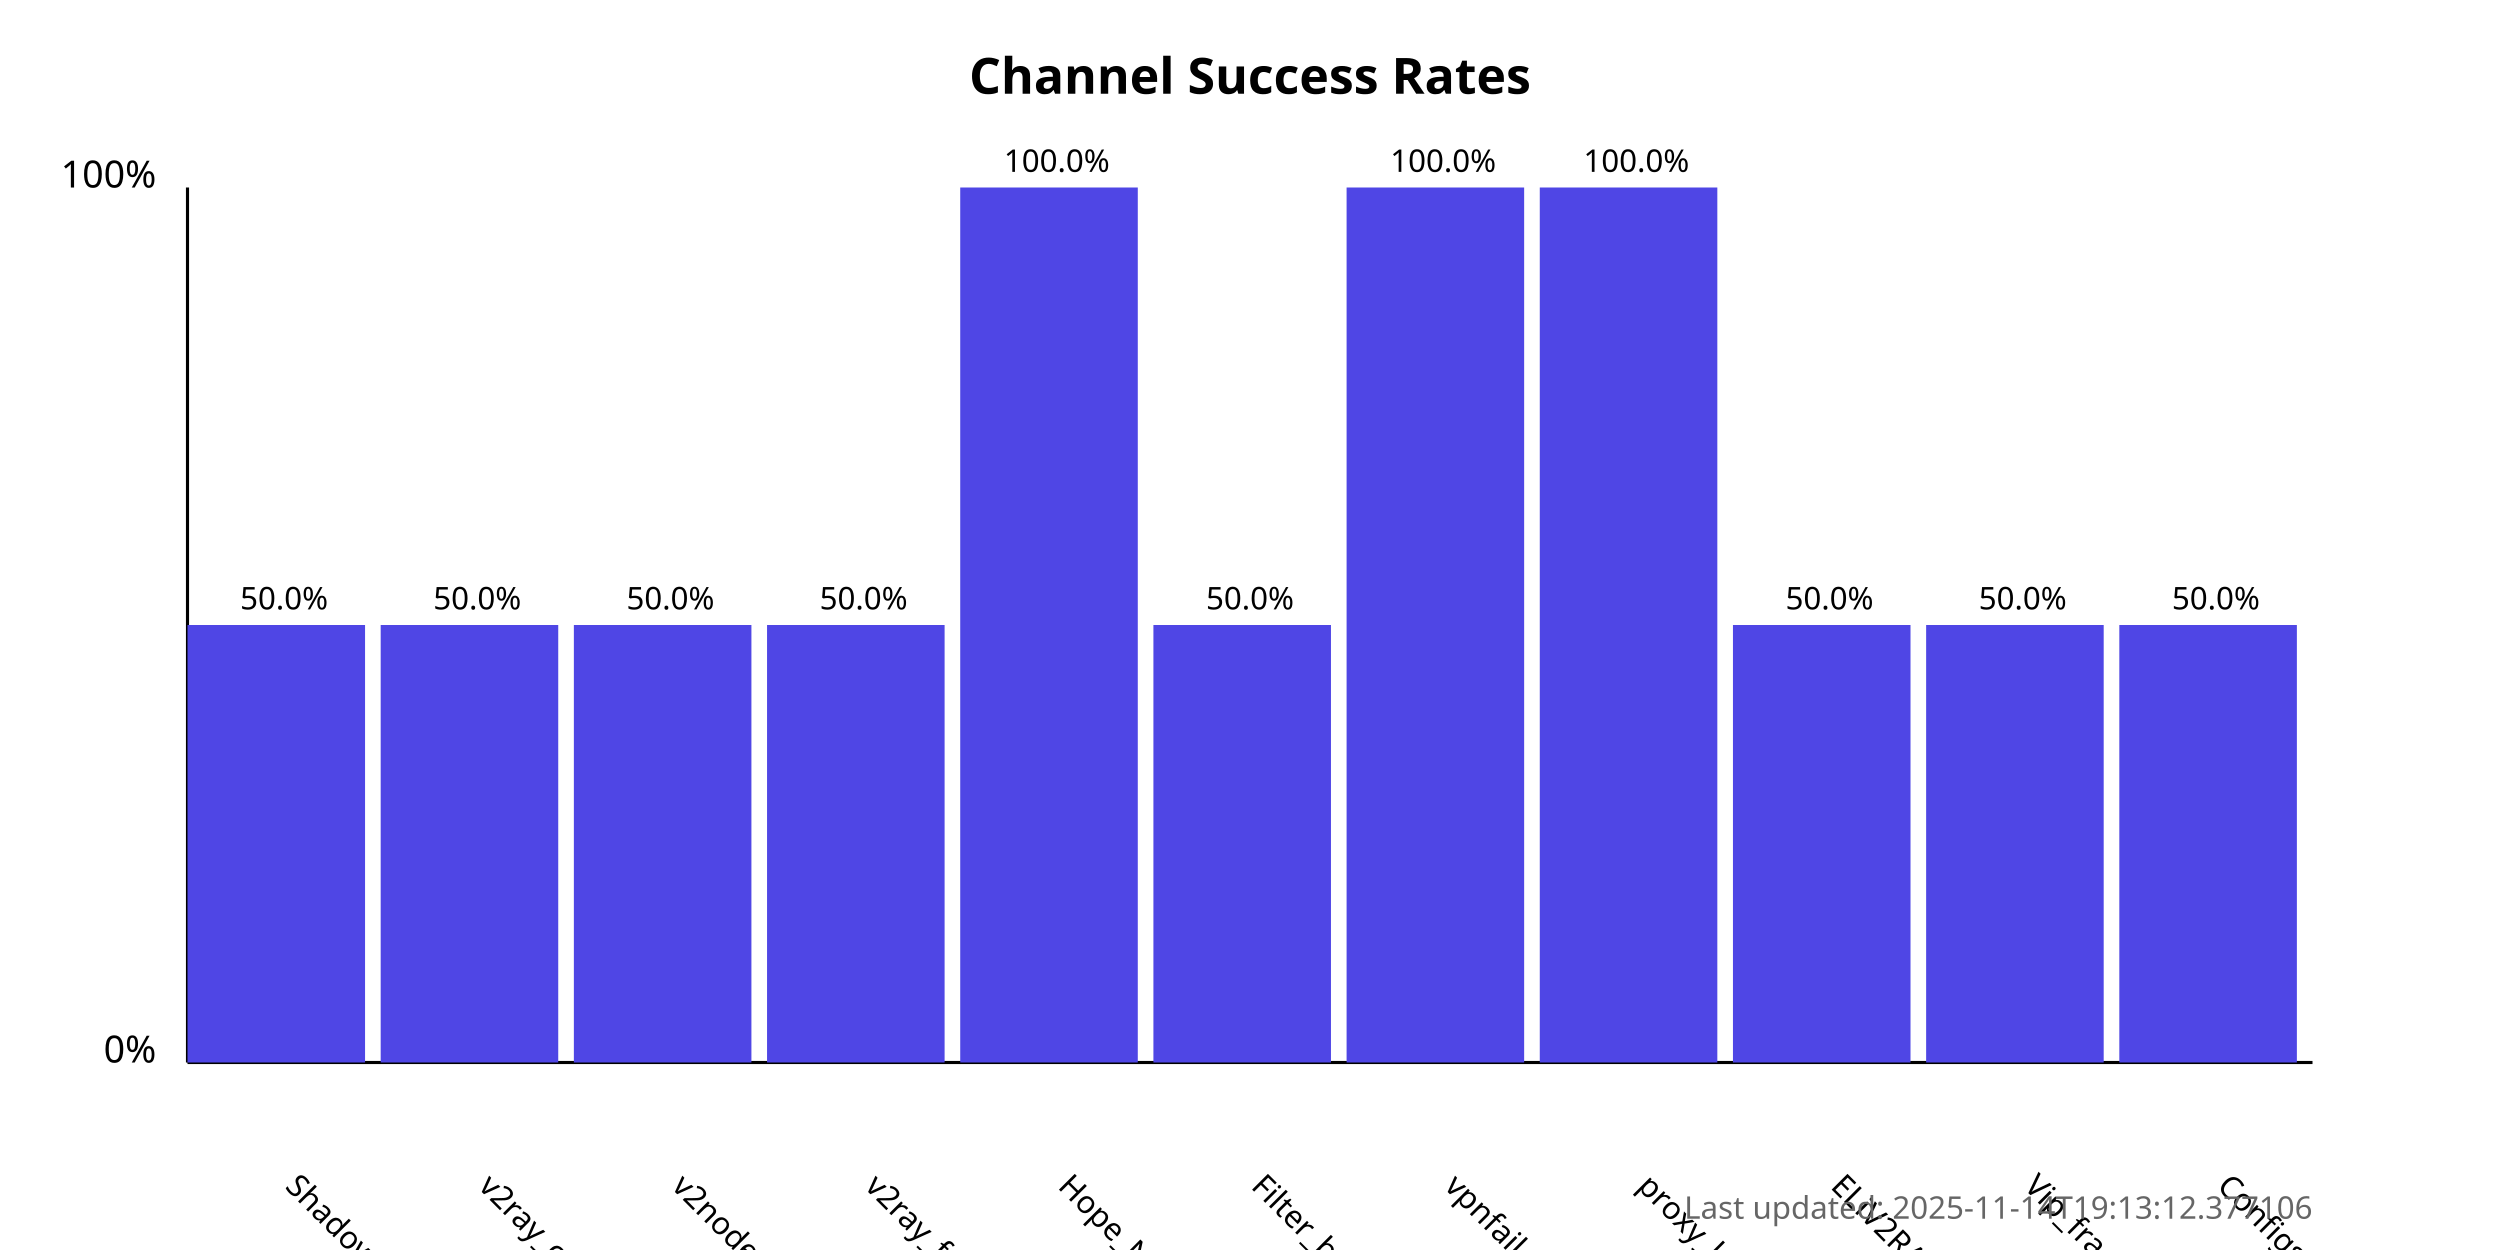
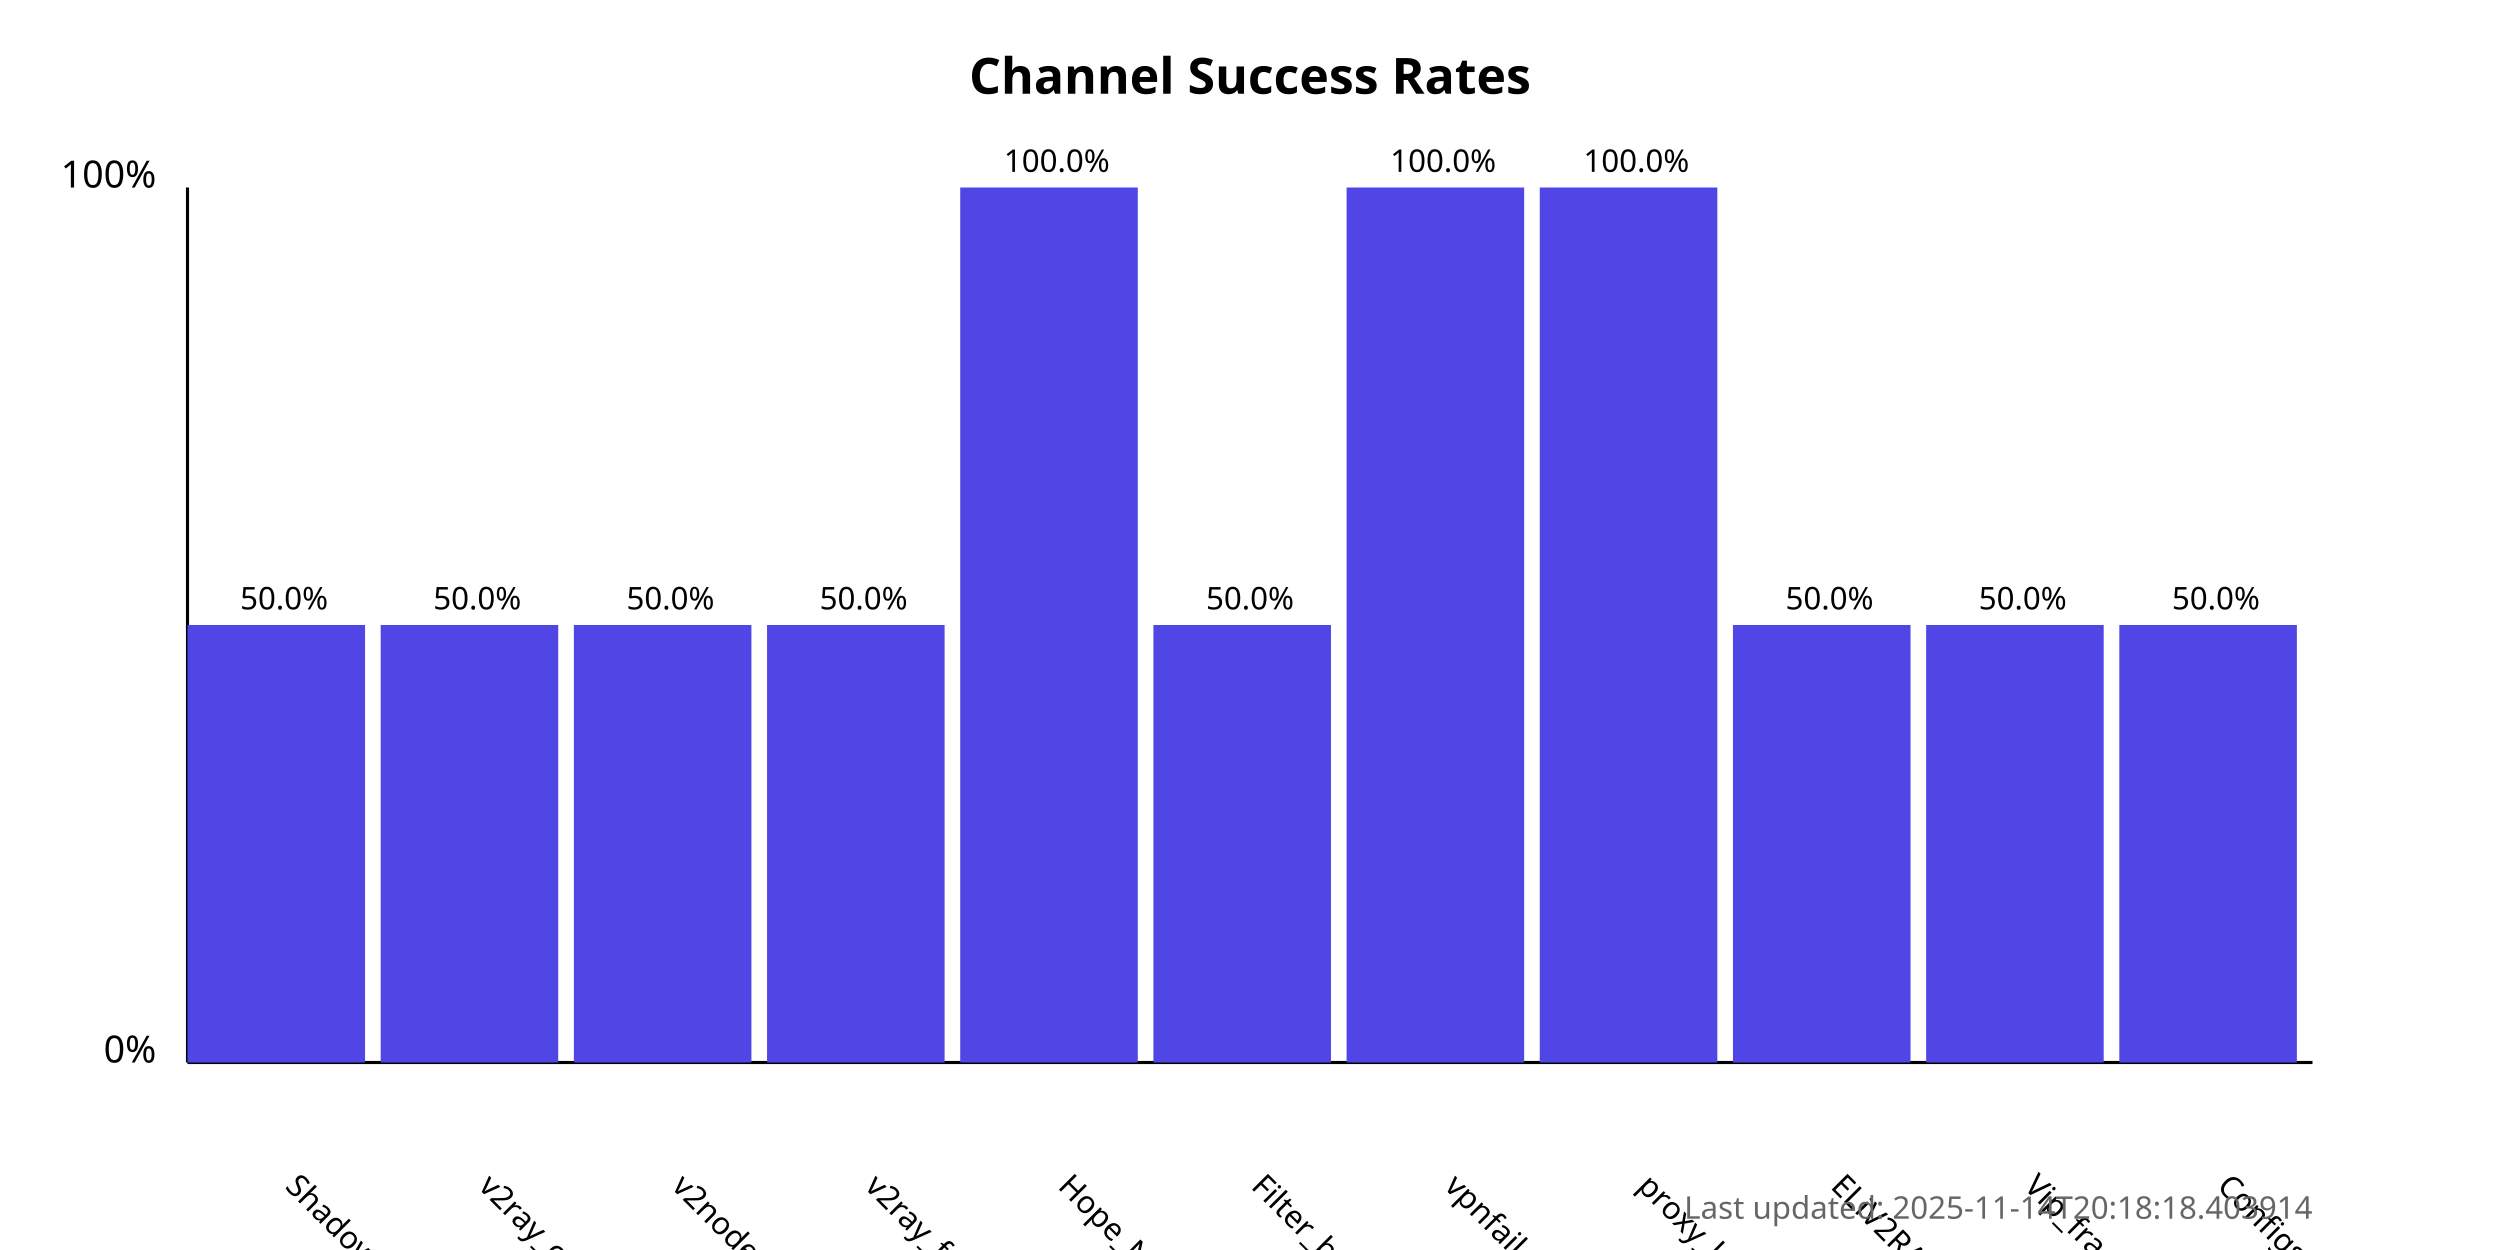
<svg xmlns="http://www.w3.org/2000/svg" width="800" height="400">
  <style>
            .chart-title { font: bold 16px sans-serif; }
            .axis-label { font: 12px sans-serif; }
            .tick-label { font: 10px sans-serif; }
            .bar { fill: #4f46e5; }
            .bar:hover { fill: #6366f1; }
            .timestamp { font: 10px sans-serif; fill: #666; }
        </style>
  <text x="400.0" y="30" text-anchor="middle" class="chart-title">
            Channel Success Rates
        </text>
  <line x1="60" y1="340" x2="60" y2="60" stroke="black" stroke-width="1" />
  <line x1="60" y1="340" x2="740" y2="340" stroke="black" stroke-width="1" />
  <text x="50" y="340" text-anchor="end" class="axis-label">0%</text>
  <text x="50" y="60" text-anchor="end" class="axis-label">100%</text>
  <g>
    <rect x="60" y="200.0" width="56.818" height="140.0" class="bar" />
    <text x="90.909" y="380" transform="rotate(45, 90.90909, 380)" text-anchor="start" class="tick-label">
                ShadowProxy66
            </text>
    <text x="90.909" y="195.0" text-anchor="middle" class="tick-label">
                50.0%
            </text>
  </g>
  <g>
    <rect x="121.818" y="200.0" width="56.818" height="140.0" class="bar" />
    <text x="152.727" y="380" transform="rotate(45, 152.7273, 380)" text-anchor="start" class="tick-label">
                v2ray_configs_pool
            </text>
    <text x="152.727" y="195.0" text-anchor="middle" class="tick-label">
                50.0%
            </text>
  </g>
  <g>
    <rect x="183.636" y="200.0" width="56.818" height="140.0" class="bar" />
    <text x="214.545" y="380" transform="rotate(45, 214.5455, 380)" text-anchor="start" class="tick-label">
                v2nodes
            </text>
    <text x="214.545" y="195.0" text-anchor="middle" class="tick-label">
                50.0%
            </text>
  </g>
  <g>
    <rect x="245.455" y="200.0" width="56.818" height="140.0" class="bar" />
    <text x="276.364" y="380" transform="rotate(45, 276.3636, 380)" text-anchor="start" class="tick-label">
                v2ray_free_conf
            </text>
    <text x="276.364" y="195.0" text-anchor="middle" class="tick-label">
                50.0%
            </text>
  </g>
  <g>
    <rect x="307.273" y="60.0" width="56.818" height="280.0" class="bar" />
    <text x="338.182" y="380" transform="rotate(45, 338.1818, 380)" text-anchor="start" class="tick-label">
                Hope_Net
            </text>
    <text x="338.182" y="55.0" text-anchor="middle" class="tick-label">
                100.0%
            </text>
  </g>
  <g>
    <rect x="369.091" y="200.0" width="56.818" height="140.0" class="bar" />
    <text x="400.0" y="380" transform="rotate(45, 400.0, 380)" text-anchor="start" class="tick-label">
                Filter_breaker
            </text>
    <text x="400.0" y="195.0" text-anchor="middle" class="tick-label">
                50.0%
            </text>
  </g>
  <g>
    <rect x="430.909" y="60.0" width="56.818" height="280.0" class="bar" />
    <text x="461.818" y="380" transform="rotate(45, 461.8182, 380)" text-anchor="start" class="tick-label">
                vpnfail_vless
            </text>
    <text x="461.818" y="55.0" text-anchor="middle" class="tick-label">
                100.0%
            </text>
  </g>
  <g>
    <rect x="492.727" y="60.0" width="56.818" height="280.0" class="bar" />
    <text x="523.636" y="380" transform="rotate(45, 523.6364, 380)" text-anchor="start" class="tick-label">
                proxy_kafee
            </text>
    <text x="523.636" y="55.0" text-anchor="middle" class="tick-label">
                100.0%
            </text>
  </g>
  <g>
    <rect x="554.545" y="200.0" width="56.818" height="140.0" class="bar" />
    <text x="585.455" y="380" transform="rotate(45, 585.4545, 380)" text-anchor="start" class="tick-label">
                ELiV2RAY
            </text>
    <text x="585.455" y="195.0" text-anchor="middle" class="tick-label">
                50.0%
            </text>
  </g>
  <g>
    <rect x="616.364" y="200.0" width="56.818" height="140.0" class="bar" />
    <text x="647.273" y="380" transform="rotate(45, 647.2727, 380)" text-anchor="start" class="tick-label">
                Vip_fragment_v2ray
            </text>
    <text x="647.273" y="195.0" text-anchor="middle" class="tick-label">
                50.0%
            </text>
  </g>
  <g>
    <rect x="678.182" y="200.0" width="56.818" height="140.0" class="bar" />
    <text x="709.091" y="380" transform="rotate(45, 709.0909, 380)" text-anchor="start" class="tick-label">
                ConfigsHubPlus
            </text>
    <text x="709.091" y="195.0" text-anchor="middle" class="tick-label">
                50.0%
            </text>
  </g>
  <text x="740" y="390" text-anchor="end" class="timestamp">
-             Last updated: 2025-11-14T19:13:12.377106
+             Last updated: 2025-11-14T20:18:18.403914
        </text>
</svg>
